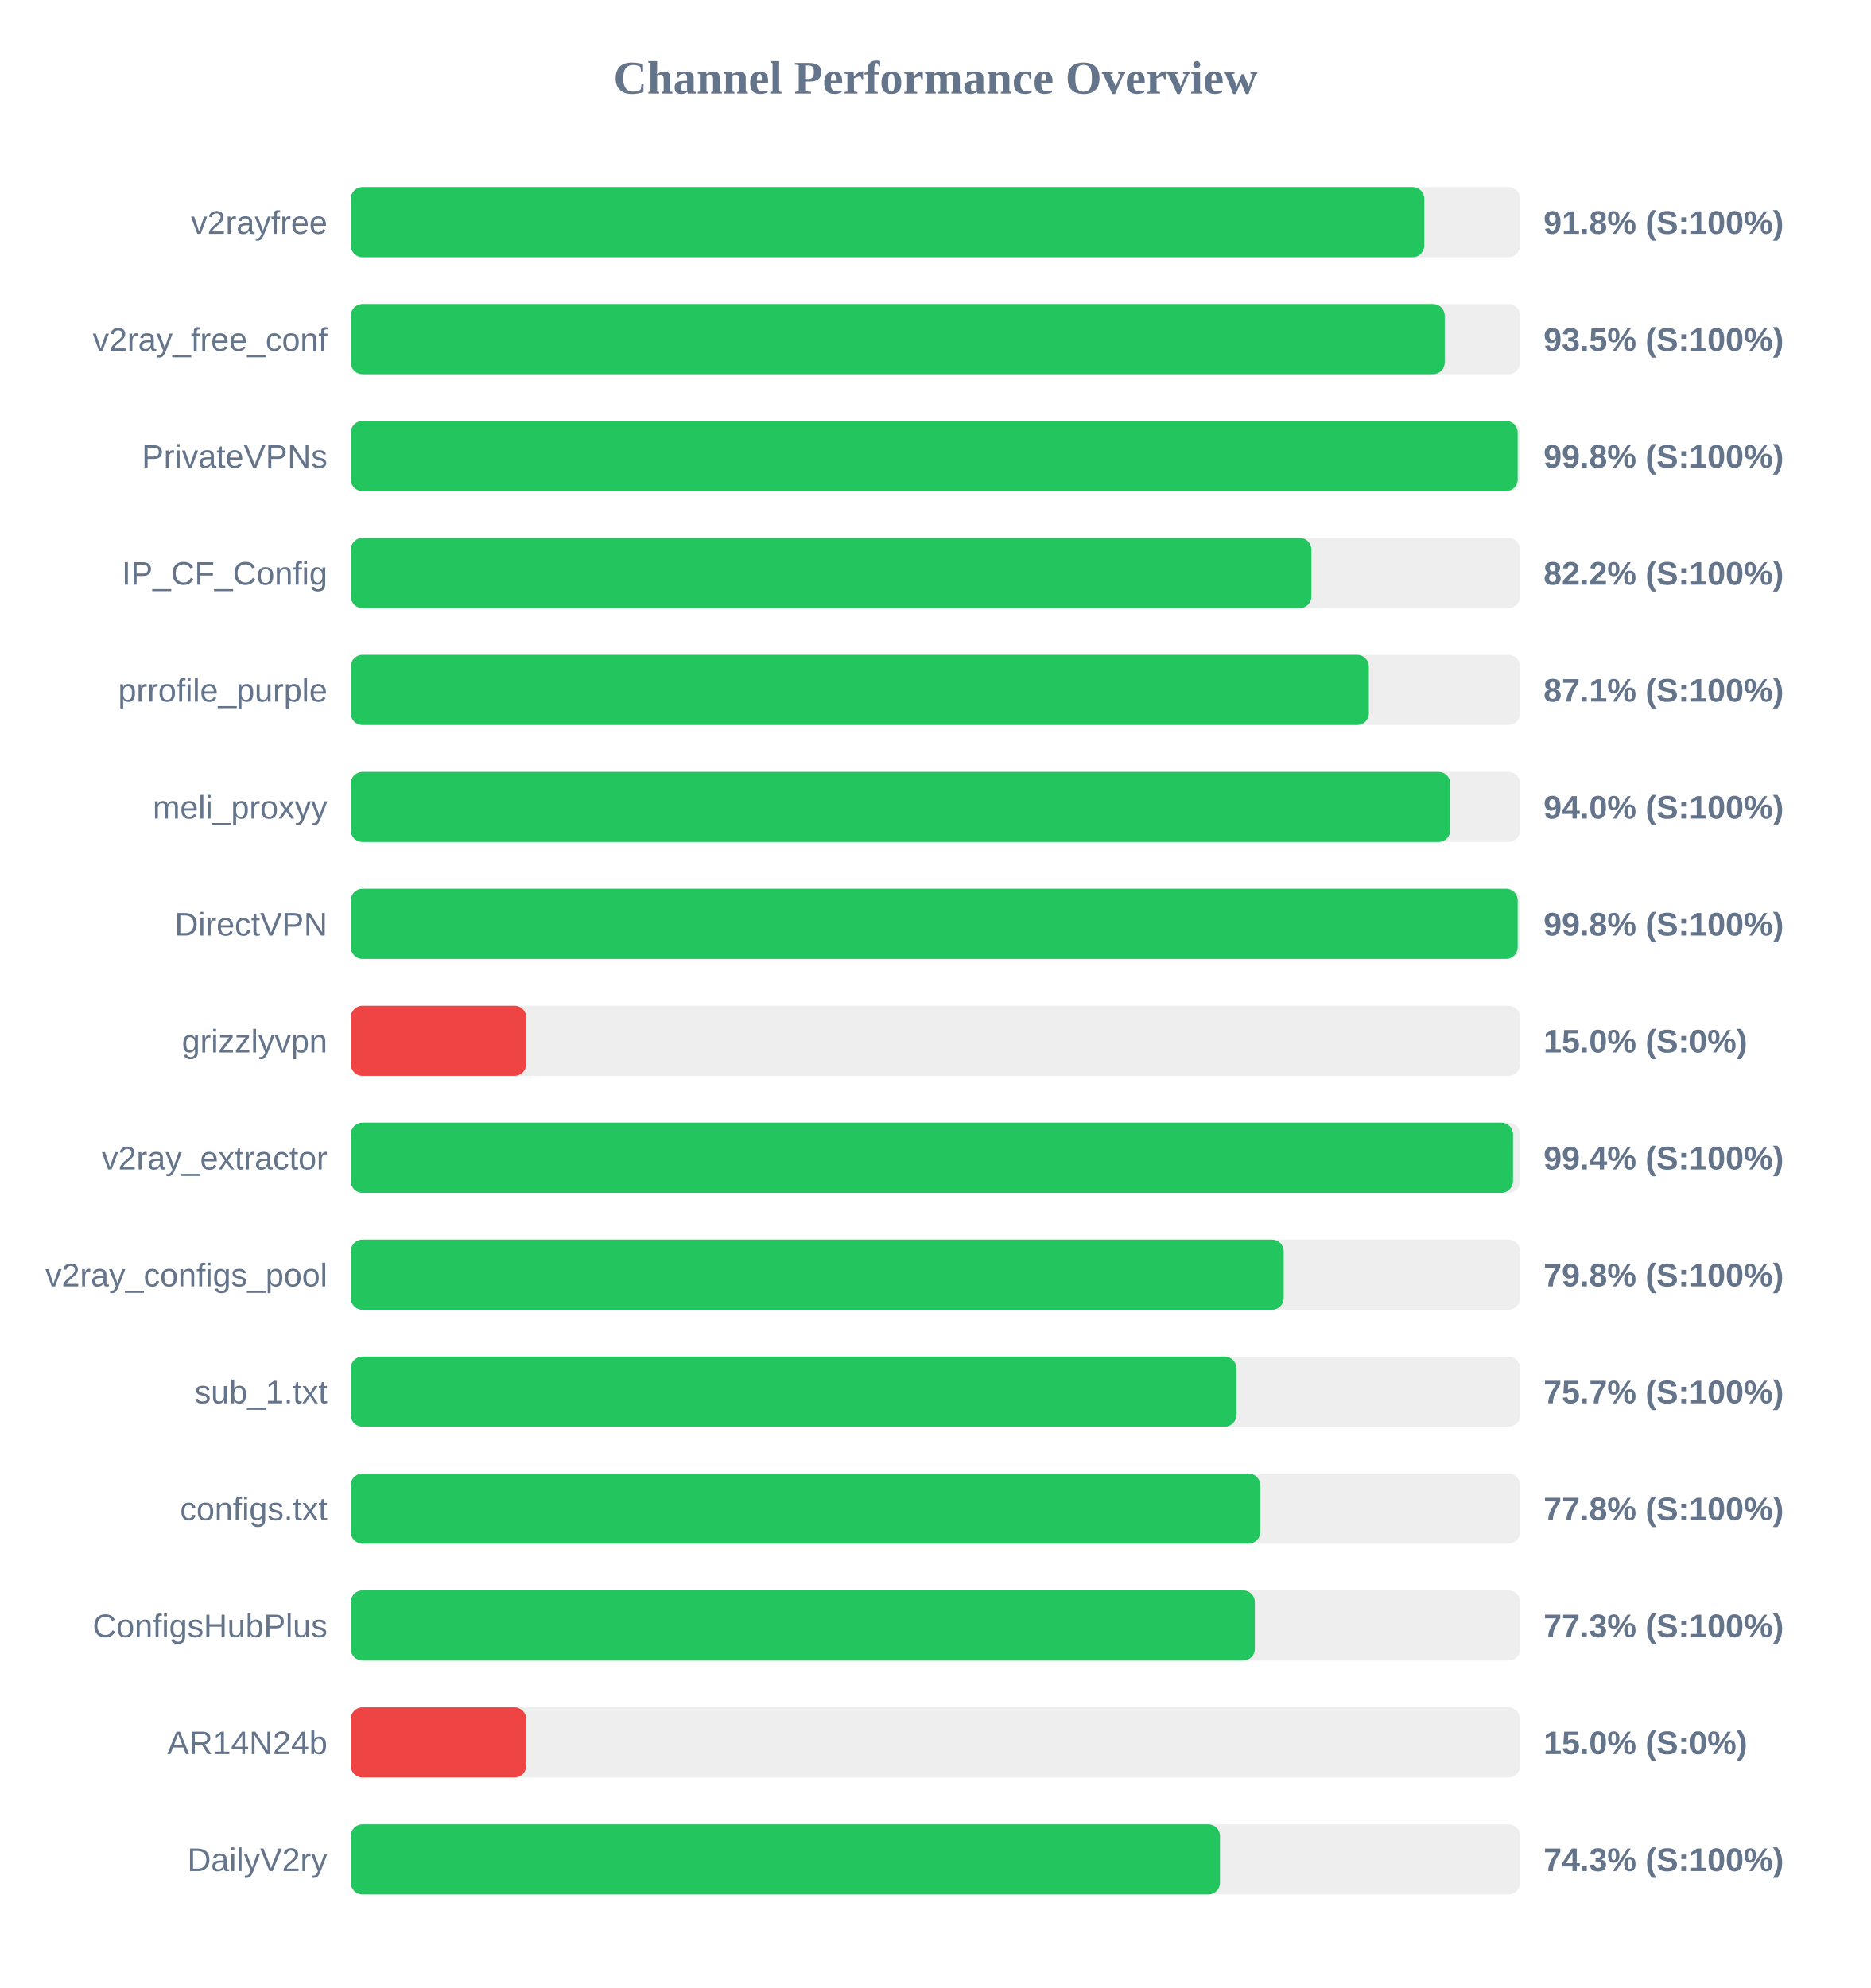
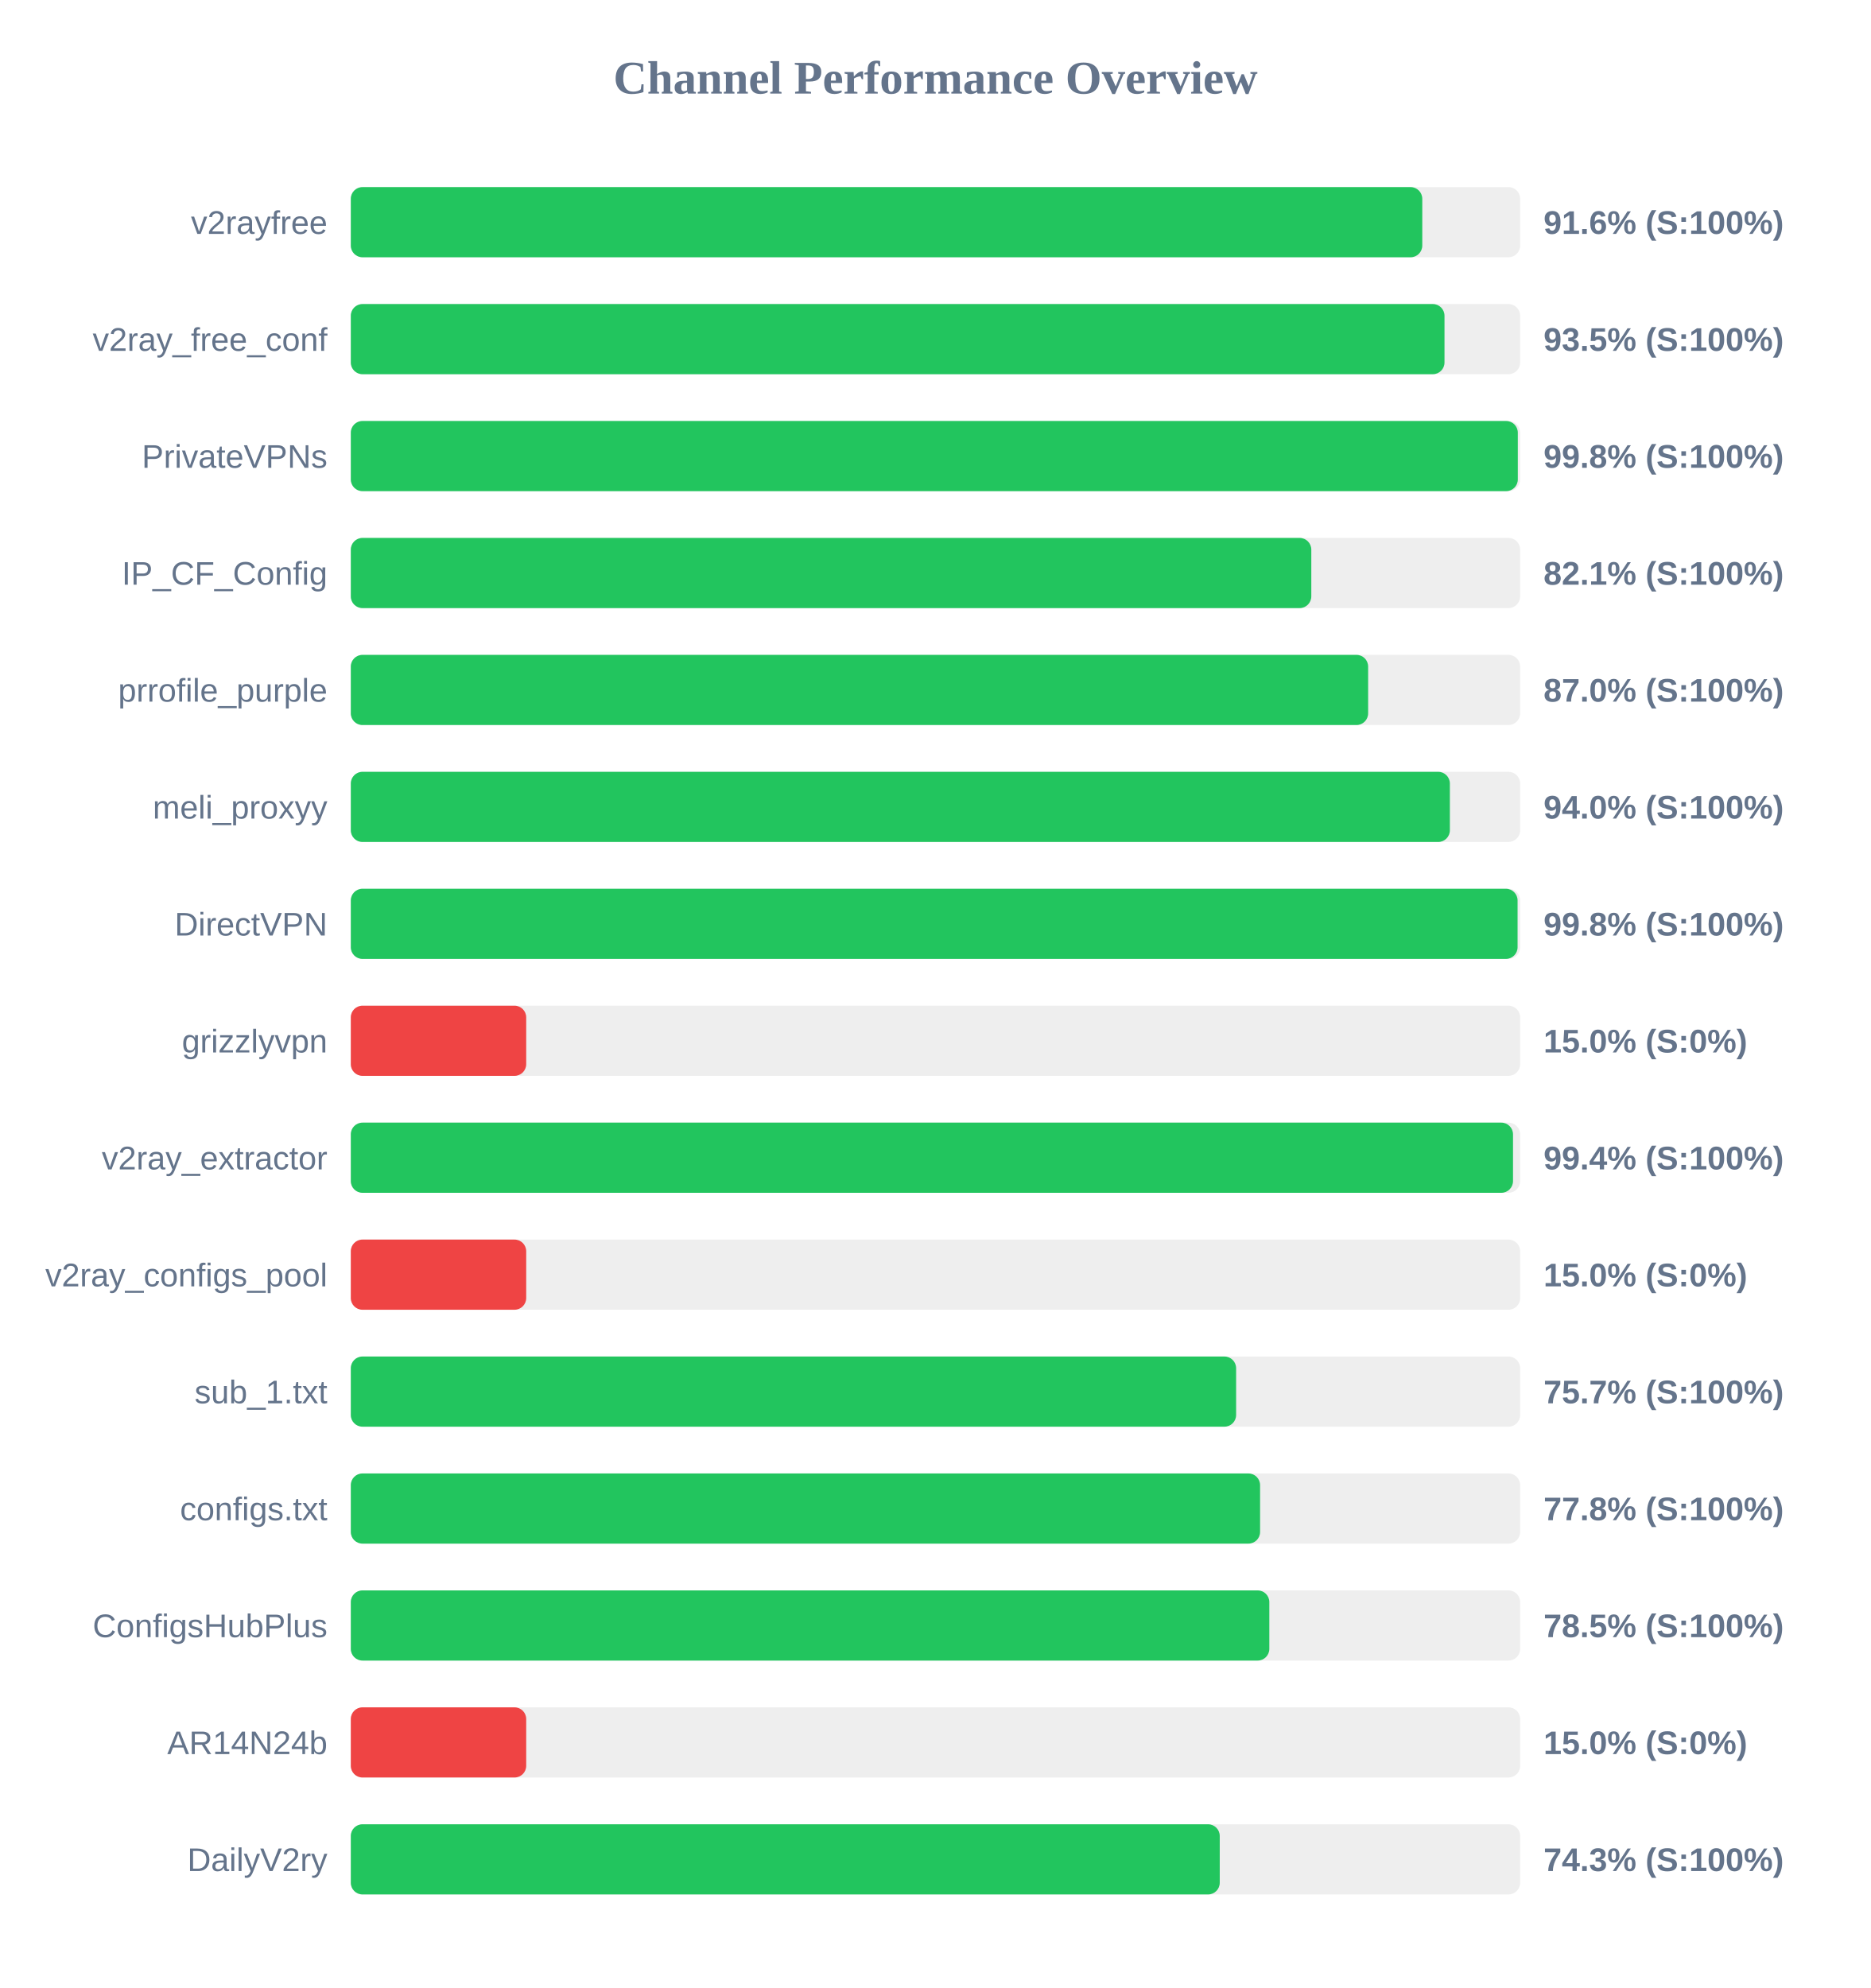
<svg xmlns="http://www.w3.org/2000/svg" width="800" height="850" version="1.1">
  <style>
        .row { font: 14px Arial; fill: #64748b; }
        .score { font: bold 14px Arial; fill: #64748b; }
    </style>
  <text x="400" y="40" text-anchor="middle" font-size="20px" font-weight="bold" fill="#64748b">Channel Performance Overview</text>
  <rect x="150" y="80" width="500" height="30" fill="#eee" rx="5" />
-   <rect x="150" y="80" width="459.0" height="30" fill="#22c55e" rx="5" />
+   <rect x="150" y="80" width="458.15" height="30" fill="#22c55e" rx="5" />
  <text x="140" y="100" text-anchor="end" class="row">v2rayfree</text>
-   <text x="660" y="100" text-anchor="start" class="score">91.8% (S:100%)</text>
+   <text x="660" y="100" text-anchor="start" class="score">91.6% (S:100%)</text>
  <rect x="150" y="130" width="500" height="30" fill="#eee" rx="5" />
-   <rect x="150" y="130" width="467.75" height="30" fill="#22c55e" rx="5" />
+   <rect x="150" y="130" width="467.65" height="30" fill="#22c55e" rx="5" />
  <text x="140" y="150" text-anchor="end" class="row">v2ray_free_conf</text>
  <text x="660" y="150" text-anchor="start" class="score">93.5% (S:100%)</text>
  <rect x="150" y="180" width="500" height="30" fill="#eee" rx="5" />
-   <rect x="150" y="180" width="498.95" height="30" fill="#22c55e" rx="5" />
+   <rect x="150" y="180" width="499.0" height="30" fill="#22c55e" rx="5" />
  <text x="140" y="200" text-anchor="end" class="row">PrivateVPNs</text>
  <text x="660" y="200" text-anchor="start" class="score">99.8% (S:100%)</text>
  <rect x="150" y="230" width="500" height="30" fill="#eee" rx="5" />
-   <rect x="150" y="230" width="410.75" height="30" fill="#22c55e" rx="5" />
+   <rect x="150" y="230" width="410.7" height="30" fill="#22c55e" rx="5" />
  <text x="140" y="250" text-anchor="end" class="row">IP_CF_Config</text>
-   <text x="660" y="250" text-anchor="start" class="score">82.2% (S:100%)</text>
+   <text x="660" y="250" text-anchor="start" class="score">82.1% (S:100%)</text>
  <rect x="150" y="280" width="500" height="30" fill="#eee" rx="5" />
-   <rect x="150" y="280" width="435.3" height="30" fill="#22c55e" rx="5" />
+   <rect x="150" y="280" width="435.0" height="30" fill="#22c55e" rx="5" />
  <text x="140" y="300" text-anchor="end" class="row">prrofile_purple</text>
-   <text x="660" y="300" text-anchor="start" class="score">87.1% (S:100%)</text>
+   <text x="660" y="300" text-anchor="start" class="score">87.0% (S:100%)</text>
  <rect x="150" y="330" width="500" height="30" fill="#eee" rx="5" />
-   <rect x="150" y="330" width="470.1" height="30" fill="#22c55e" rx="5" />
+   <rect x="150" y="330" width="469.95" height="30" fill="#22c55e" rx="5" />
  <text x="140" y="350" text-anchor="end" class="row">meli_proxyy</text>
  <text x="660" y="350" text-anchor="start" class="score">94.0% (S:100%)</text>
  <rect x="150" y="380" width="500" height="30" fill="#eee" rx="5" />
-   <rect x="150" y="380" width="498.95" height="30" fill="#22c55e" rx="5" />
+   <rect x="150" y="380" width="498.9" height="30" fill="#22c55e" rx="5" />
  <text x="140" y="400" text-anchor="end" class="row">DirectVPN</text>
  <text x="660" y="400" text-anchor="start" class="score">99.8% (S:100%)</text>
  <rect x="150" y="430" width="500" height="30" fill="#eee" rx="5" />
  <rect x="150" y="430" width="75.0" height="30" fill="#ef4444" rx="5" />
  <text x="140" y="450" text-anchor="end" class="row">grizzlyvpn</text>
  <text x="660" y="450" text-anchor="start" class="score">15.0% (S:0%)</text>
  <rect x="150" y="480" width="500" height="30" fill="#eee" rx="5" />
  <rect x="150" y="480" width="496.95" height="30" fill="#22c55e" rx="5" />
  <text x="140" y="500" text-anchor="end" class="row">v2ray_extractor</text>
  <text x="660" y="500" text-anchor="start" class="score">99.4% (S:100%)</text>
  <rect x="150" y="530" width="500" height="30" fill="#eee" rx="5" />
-   <rect x="150" y="530" width="398.9" height="30" fill="#22c55e" rx="5" />
+   <rect x="150" y="530" width="75.0" height="30" fill="#ef4444" rx="5" />
  <text x="140" y="550" text-anchor="end" class="row">v2ray_configs_pool</text>
-   <text x="660" y="550" text-anchor="start" class="score">79.8% (S:100%)</text>
+   <text x="660" y="550" text-anchor="start" class="score">15.0% (S:0%)</text>
  <rect x="150" y="580" width="500" height="30" fill="#eee" rx="5" />
-   <rect x="150" y="580" width="378.65" height="30" fill="#22c55e" rx="5" />
+   <rect x="150" y="580" width="378.55" height="30" fill="#22c55e" rx="5" />
  <text x="140" y="600" text-anchor="end" class="row">sub_1.txt</text>
  <text x="660" y="600" text-anchor="start" class="score">75.7% (S:100%)</text>
  <rect x="150" y="630" width="500" height="30" fill="#eee" rx="5" />
-   <rect x="150" y="630" width="388.85" height="30" fill="#22c55e" rx="5" />
+   <rect x="150" y="630" width="388.8" height="30" fill="#22c55e" rx="5" />
  <text x="140" y="650" text-anchor="end" class="row">configs.txt</text>
  <text x="660" y="650" text-anchor="start" class="score">77.8% (S:100%)</text>
  <rect x="150" y="680" width="500" height="30" fill="#eee" rx="5" />
-   <rect x="150" y="680" width="386.55" height="30" fill="#22c55e" rx="5" />
+   <rect x="150" y="680" width="392.75" height="30" fill="#22c55e" rx="5" />
  <text x="140" y="700" text-anchor="end" class="row">ConfigsHubPlus</text>
-   <text x="660" y="700" text-anchor="start" class="score">77.3% (S:100%)</text>
+   <text x="660" y="700" text-anchor="start" class="score">78.5% (S:100%)</text>
  <rect x="150" y="730" width="500" height="30" fill="#eee" rx="5" />
  <rect x="150" y="730" width="75.0" height="30" fill="#ef4444" rx="5" />
  <text x="140" y="750" text-anchor="end" class="row">AR14N24b</text>
  <text x="660" y="750" text-anchor="start" class="score">15.0% (S:0%)</text>
  <rect x="150" y="780" width="500" height="30" fill="#eee" rx="5" />
-   <rect x="150" y="780" width="371.65" height="30" fill="#22c55e" rx="5" />
+   <rect x="150" y="780" width="371.55" height="30" fill="#22c55e" rx="5" />
  <text x="140" y="800" text-anchor="end" class="row">DailyV2ry</text>
  <text x="660" y="800" text-anchor="start" class="score">74.3% (S:100%)</text>
</svg>
